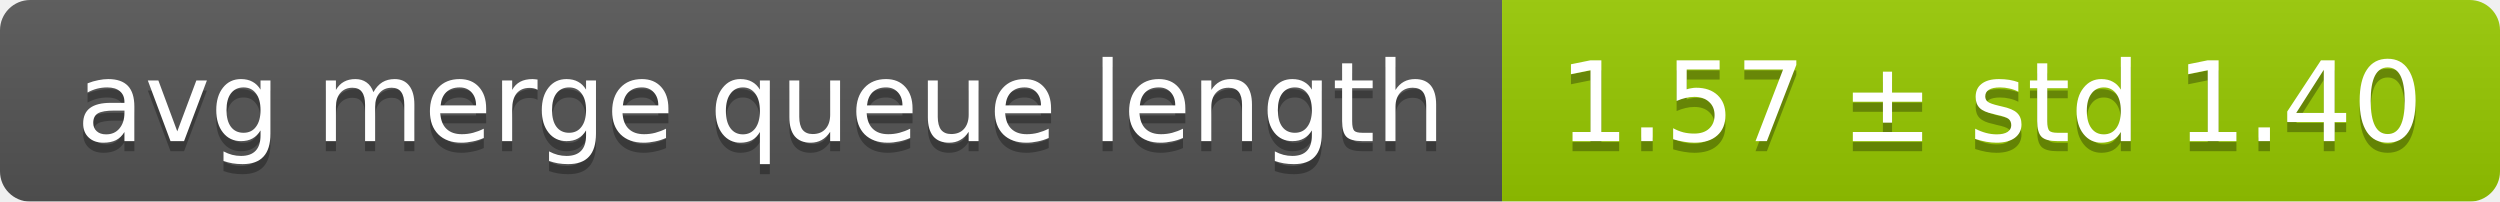
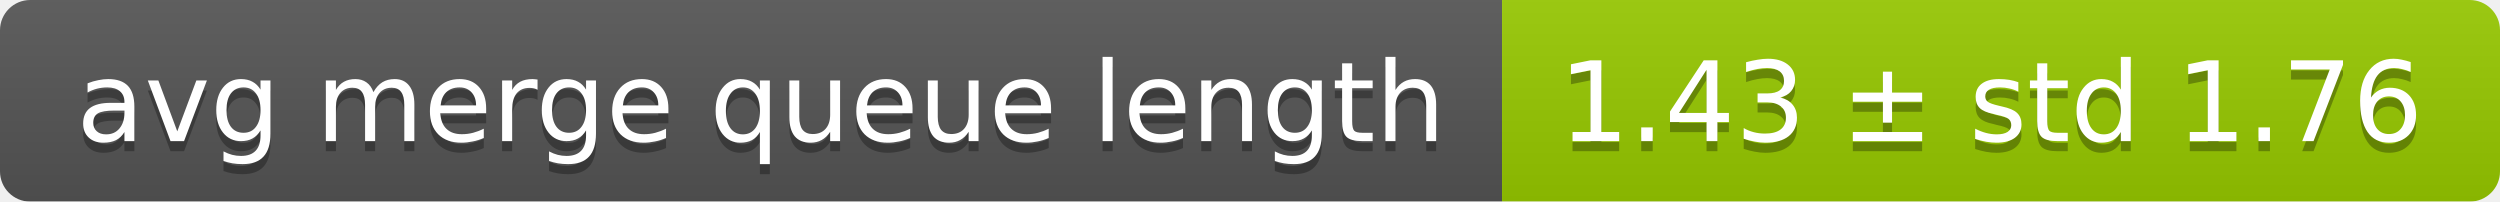
<svg xmlns="http://www.w3.org/2000/svg" width="248" height="20">
  <linearGradient id="smooth" x2="0" y2="100%">
    <stop offset="0" stop-color="#bbb" stop-opacity=".1" />
    <stop offset="1" stop-opacity=".1" />
  </linearGradient>
  <mask id="round">
    <rect width="248" height="20" rx="3" fill="#fff" />
  </mask>
  <g mask="url(#round)">
    <rect width="149" height="20" fill="#555" />
    <rect x="149" width="99" height="20" fill="#97ca00" />
    <rect width="248" height="20" fill="url(#smooth)" />
  </g>
  <g fill="#fff" text-anchor="middle" font-family="DejaVu Sans,Verdana,Geneva,sans-serif" font-size="11">
    <text x="75.5" y="15" fill="#010101" fill-opacity=".3">avg merge queue length</text>
    <text x="75.5" y="14">avg merge queue length</text>
-     <text x="197.5" y="15" fill="#010101" fill-opacity=".3">1.57 ± std 1.40</text>
-     <text x="197.5" y="14">1.57 ± std 1.40</text>
+     <text x="197.5" y="15" fill="#010101" fill-opacity=".3">1.43 ± std 1.76</text>
+     <text x="197.5" y="14">1.43 ± std 1.76</text>
  </g>
</svg>
